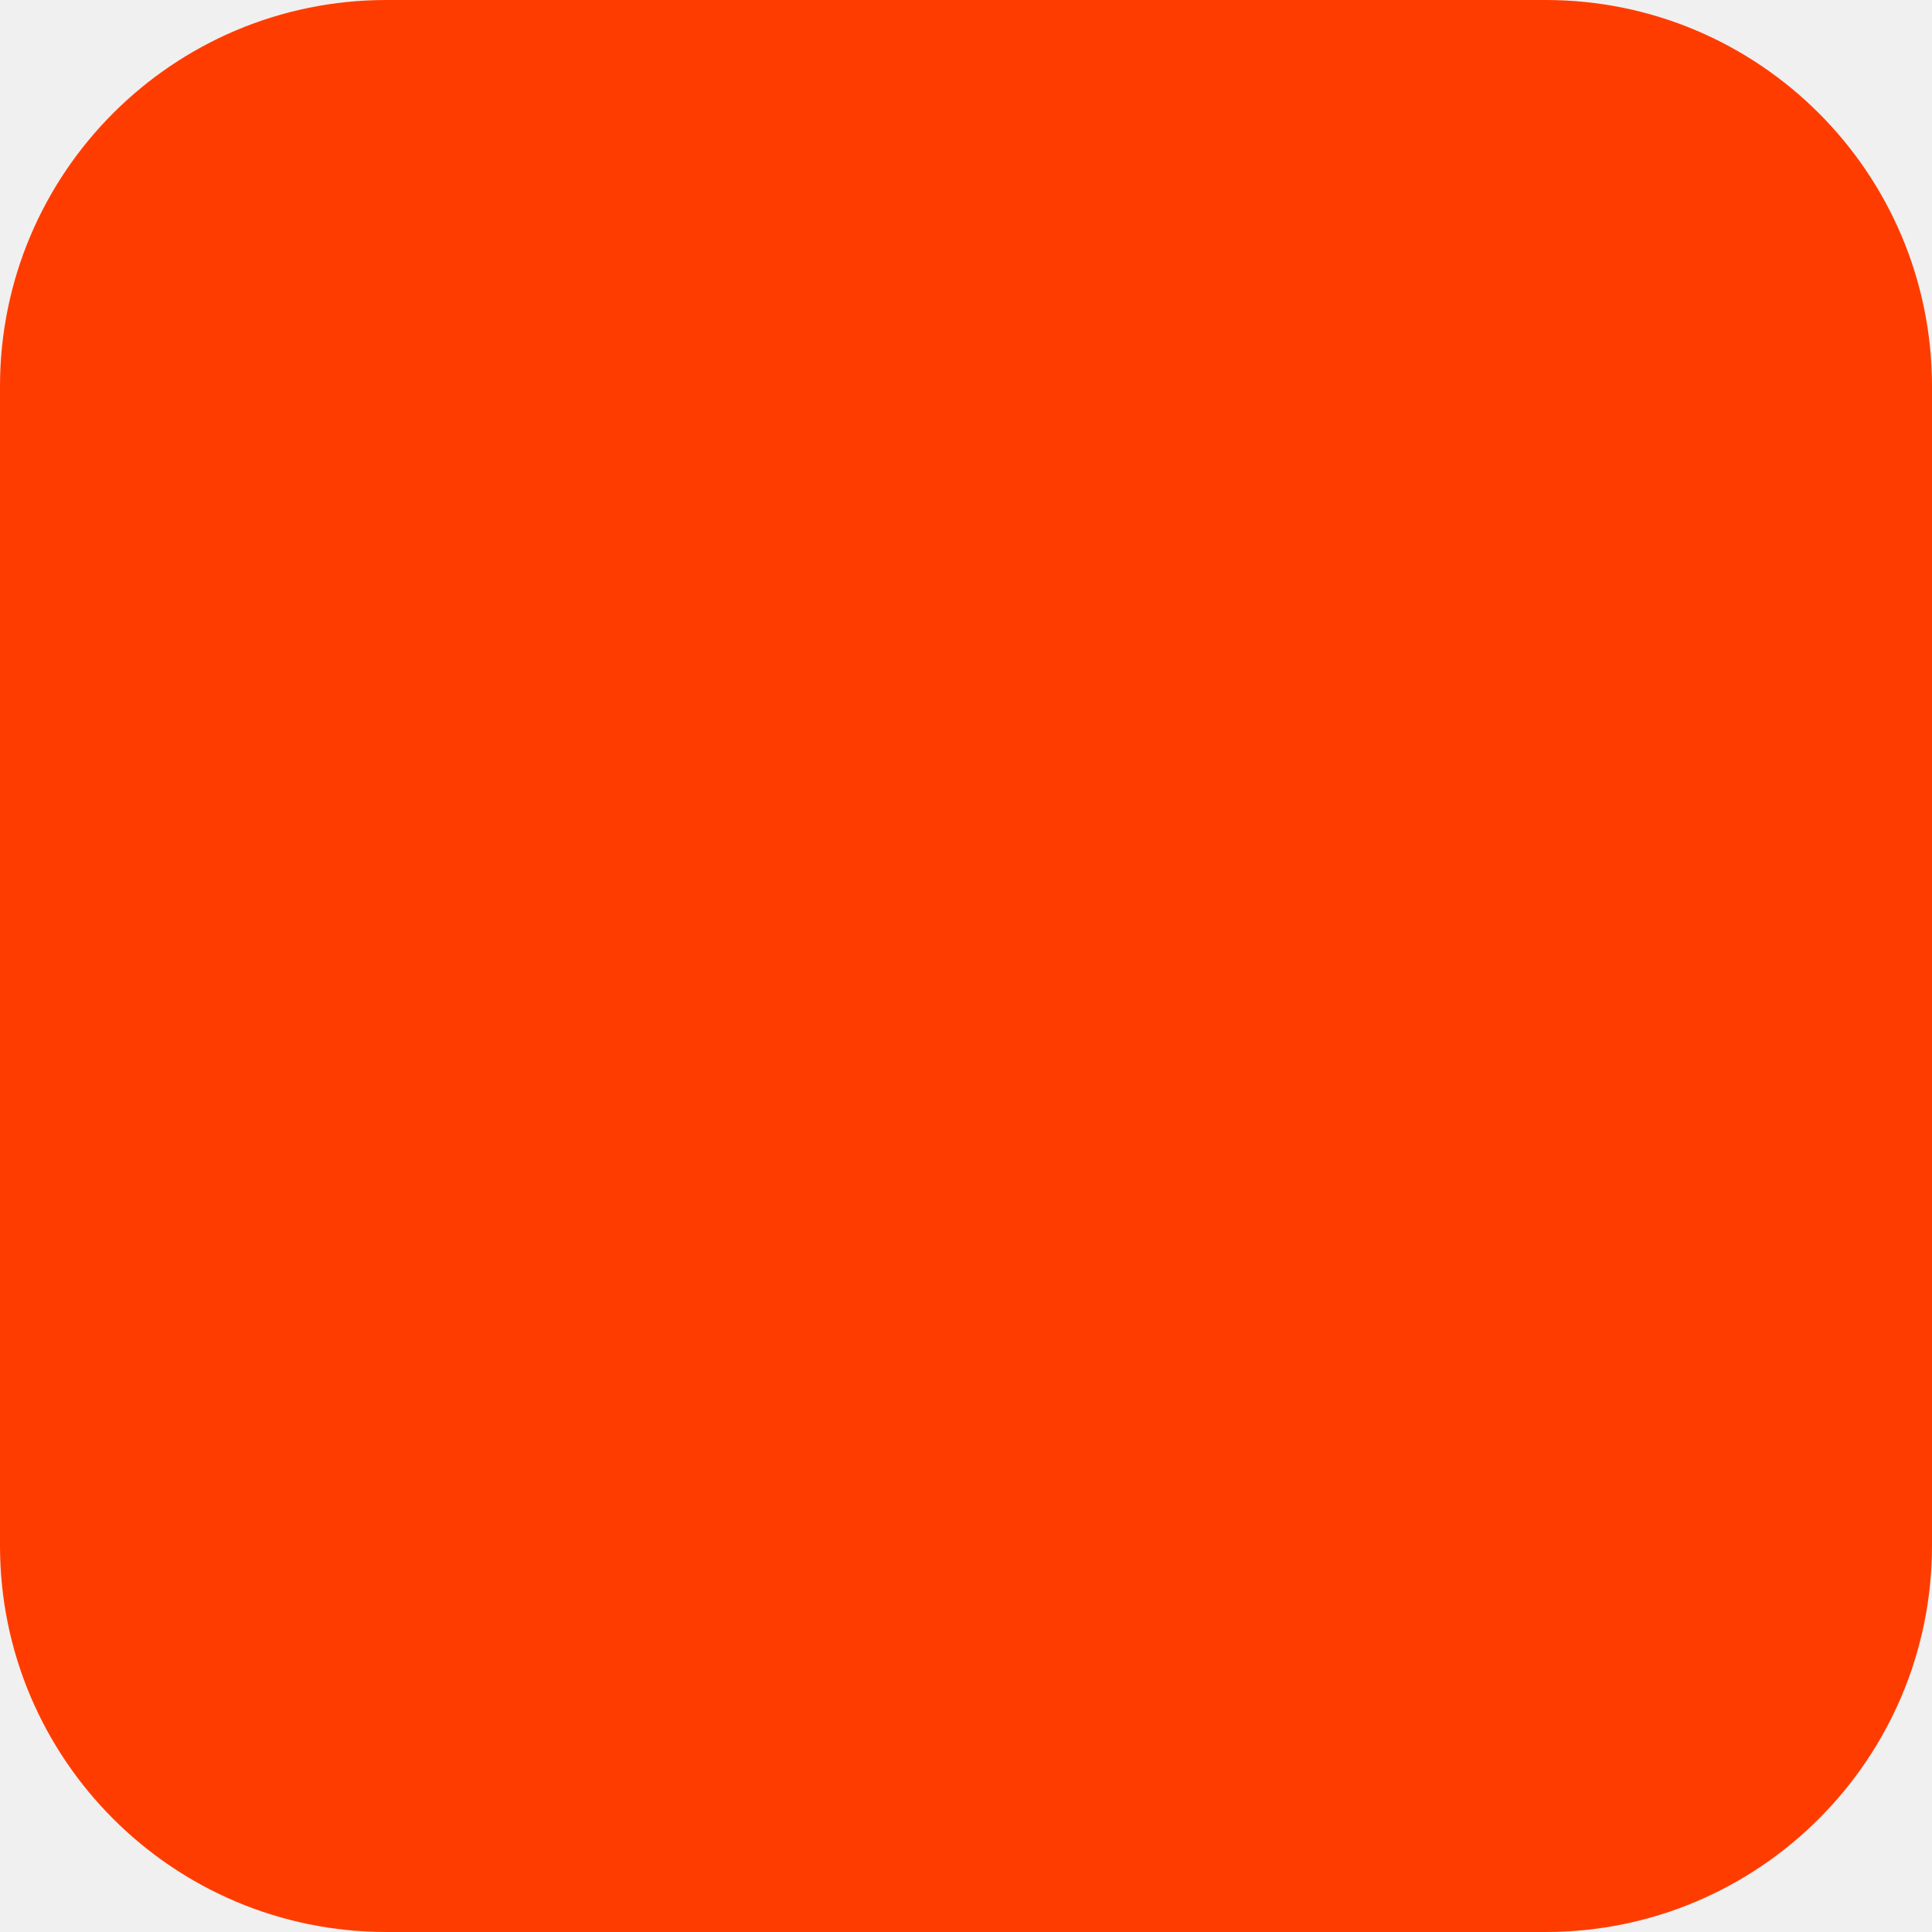
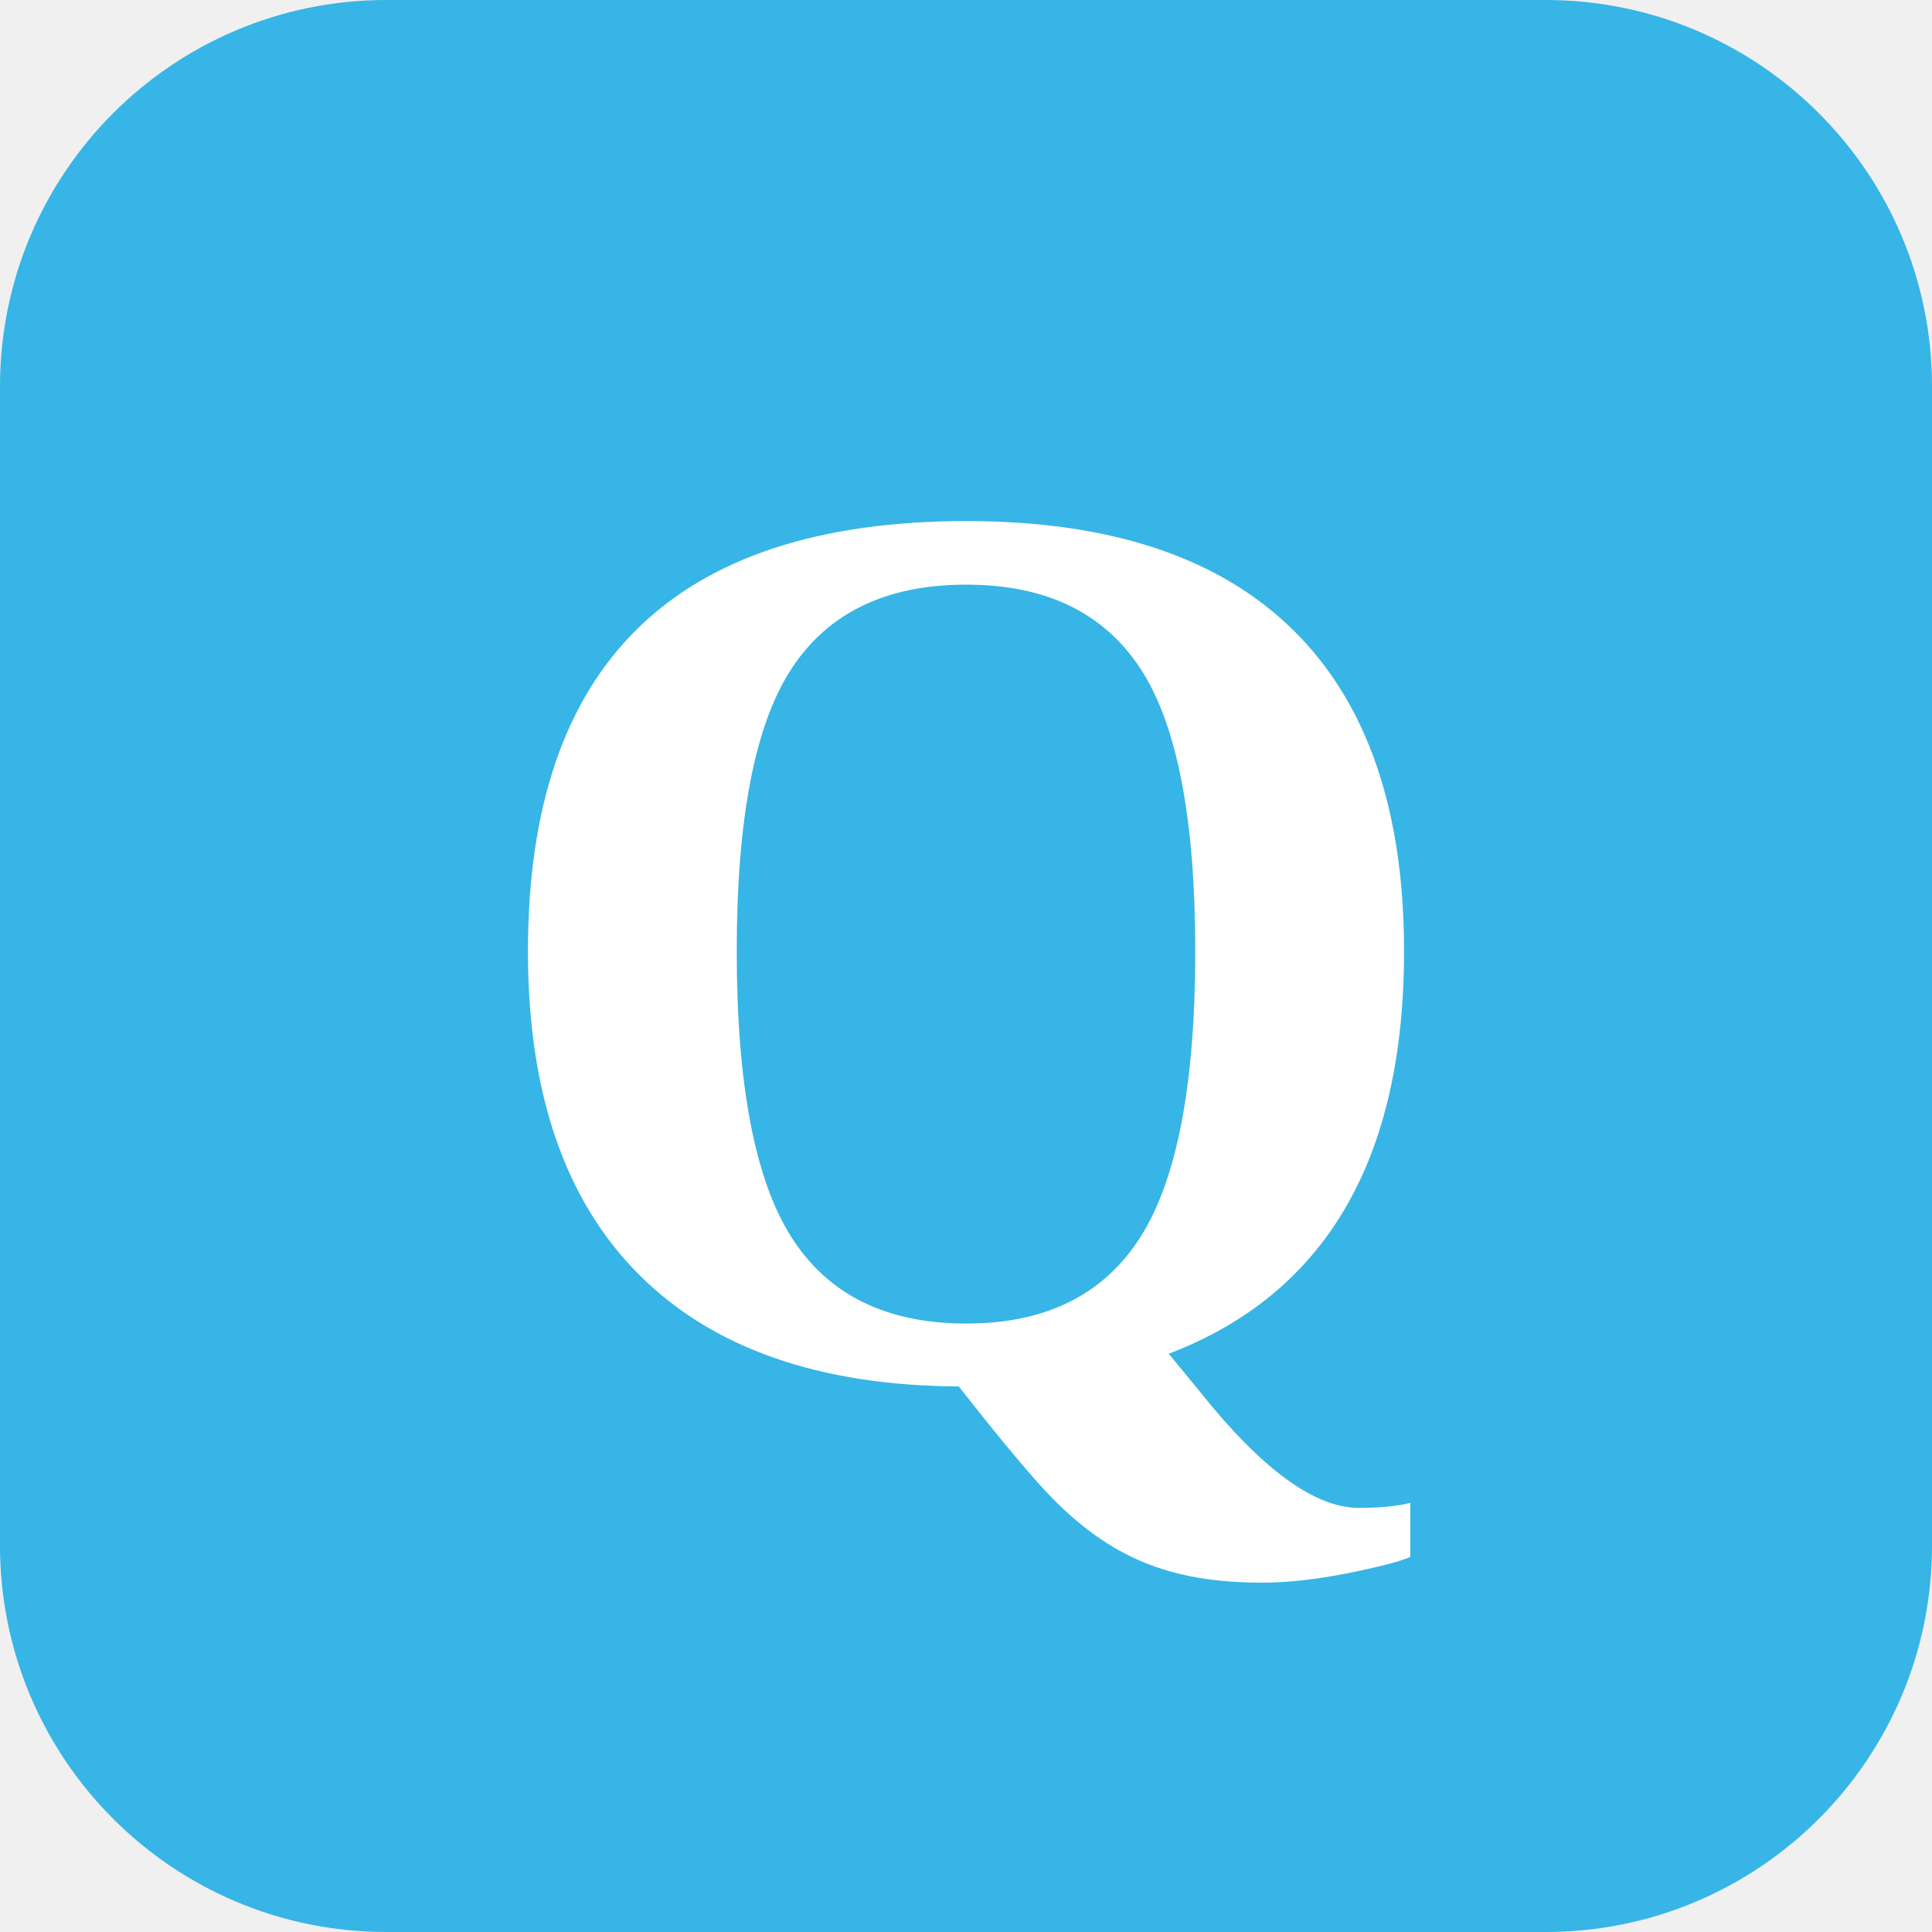
<svg xmlns="http://www.w3.org/2000/svg" width="180" height="180" viewBox="0 0 180 180" fill="none">
-   <rect width="180" height="180" rx="36" fill="#FF3C00" />
+   <rect width="180" height="180" rx="36" fill="#37b5e6" />
+   <text x="90" y="128" font-family="Georgia, 'Times New Roman', serif" font-size="120" font-weight="700" fill="white" text-anchor="middle" letter-spacing="-2">Q</text>
</svg>
